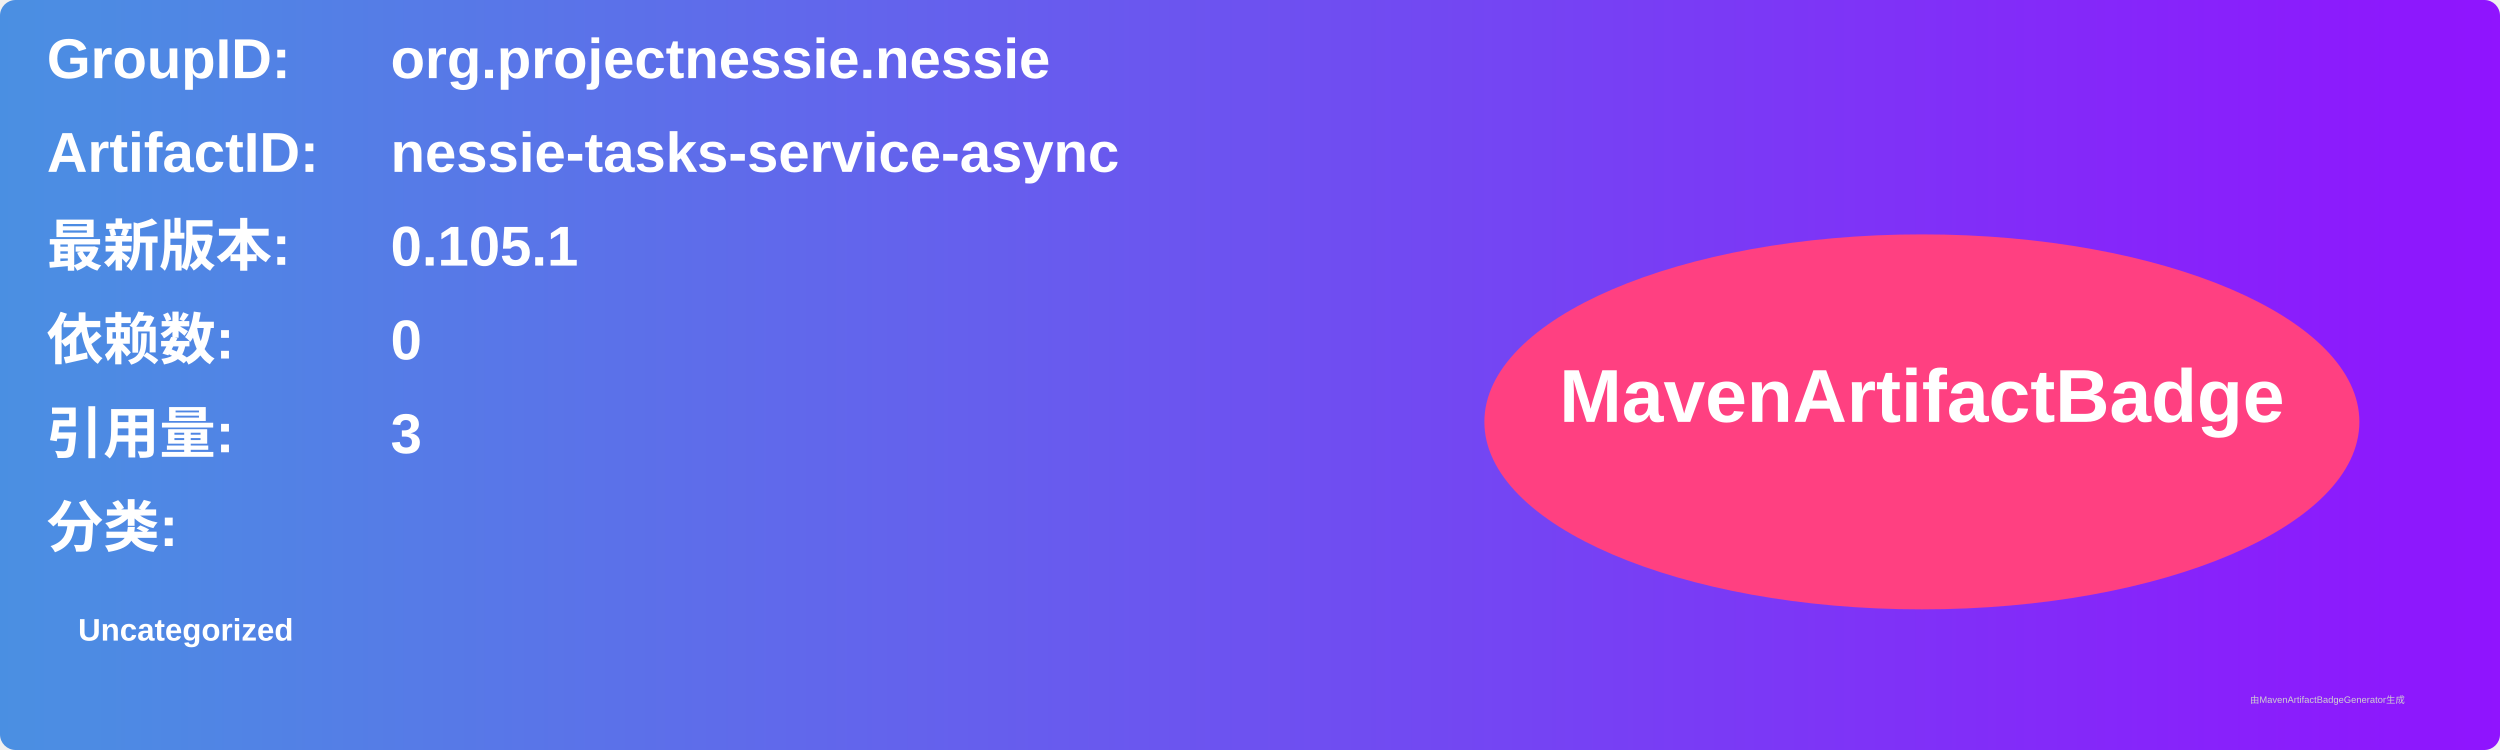
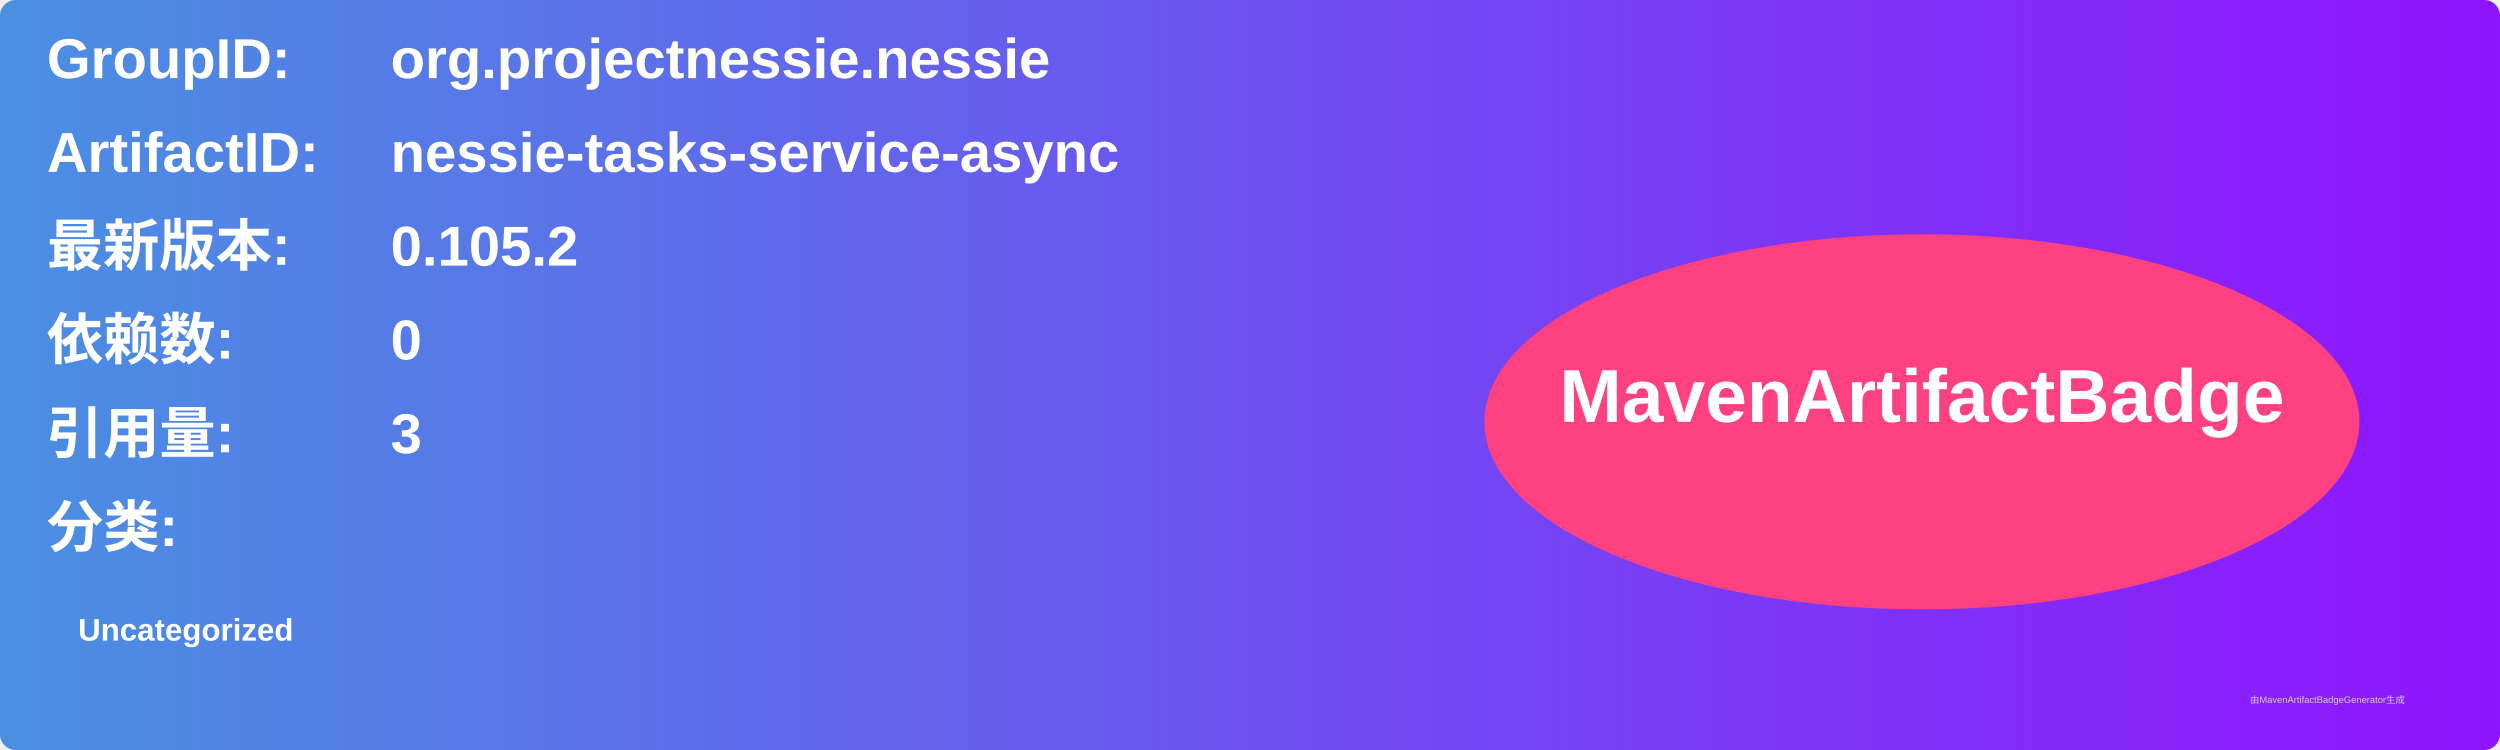
<svg xmlns="http://www.w3.org/2000/svg" width="800" height="240" viewBox="0 0 800 240">
  <linearGradient id="grad" x1="0%" y1="0%" x2="100%" y2="0%">
    <stop offset="0%" stop-color="#4a90e2" />
    <stop offset="100%" stop-color="#9013fe" />
  </linearGradient>
  <rect width="100%" height="100%" rx="5" ry="5" fill="url(#grad)" />
  <g transform="translate(15, 15)">
    <text x="0" y="10" font-family="Arial" font-size="18" fill="white" font-weight="bold" width="260">GroupID:</text>
    <text x="110" y="10" font-family="Arial" font-size="18" fill="white" font-weight="bold" width="460">org.projectnessie.nessie</text>
    <text x="0" y="40" font-family="Arial" font-size="18" fill="white" font-weight="bold" width="260">ArtifactID:</text>
    <text x="110" y="40" font-family="Arial" font-size="18" fill="white" font-weight="bold" width="460">nessie-tasks-service-async</text>
    <text x="0" y="70" font-family="Arial" font-size="18" fill="white" font-weight="bold">最新版本:</text>
    <text x="110" y="70" font-family="Arial" font-size="18" fill="white" font-weight="bold">
-       <tspan font-weight="bold">0.105.1</tspan>
+       <tspan font-weight="bold">0.105.2</tspan>
    </text>
    <text x="0" y="100" font-family="Arial" font-size="18" fill="white" font-weight="bold">依赖数: </text>
    <text x="110" y="100" font-family="Arial" font-size="18" fill="white">
      <tspan font-weight="bold">0</tspan>
    </text>
    <text x="0" y="130" font-family="Arial" font-size="18" fill="white" font-weight="bold">引用量: </text>
    <text x="110" y="130" font-family="Arial" font-size="18" fill="white">
      <tspan font-weight="bold">3</tspan>
    </text>
    <text x="0" y="160" font-family="Arial" font-size="18" fill="white" font-weight="bold">分类:</text>
    <text x="10" y="190" font-family="Arial" font-size="10" fill="white">
      <tspan font-weight="bold">Uncategorized</tspan>
    </text>
    <ellipse cx="600" cy="120" rx="140" ry="60" fill="#ff4081" />
    <text x="600" y="120" text-anchor="middle" font-family="Arial" font-size="24" fill="white" font-weight="bold">MavenArtifactBadge</text>
  </g>
  <text x="720" y="225" font-family="Arial" font-size="3" fill="#d0d0d0">由MavenArtifactBadgeGenerator生成</text>
</svg>
